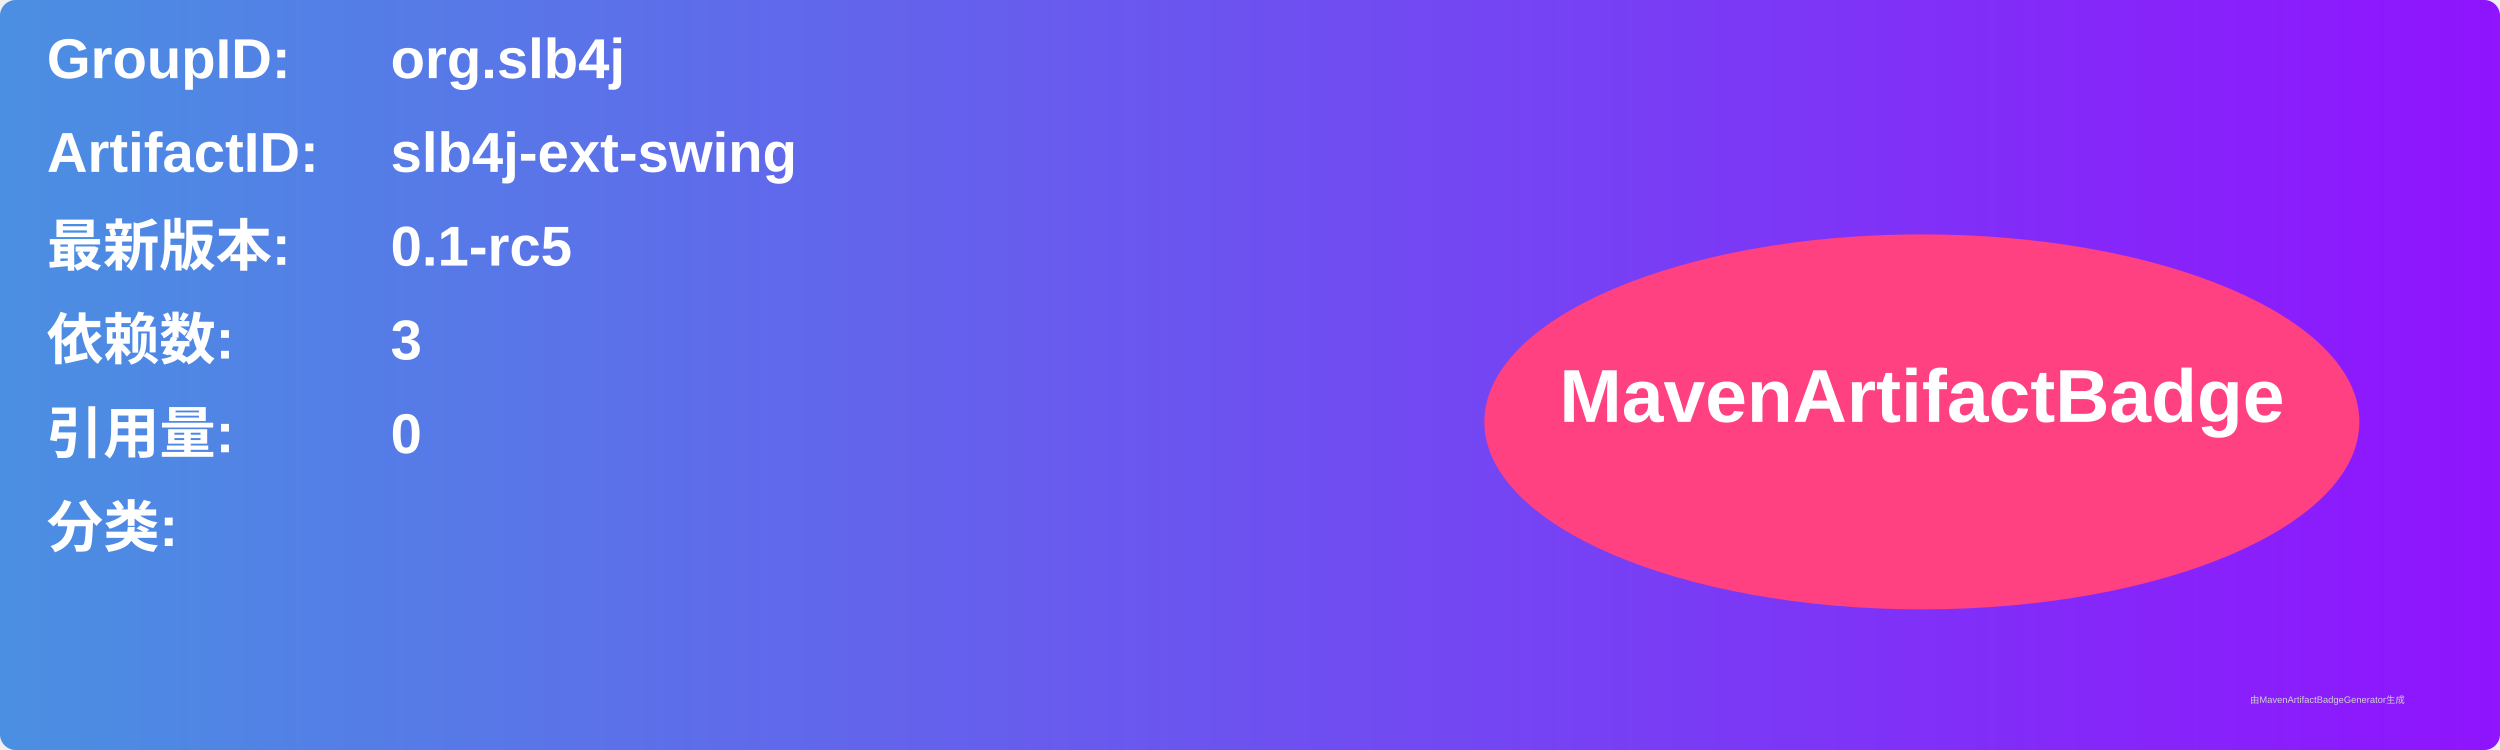
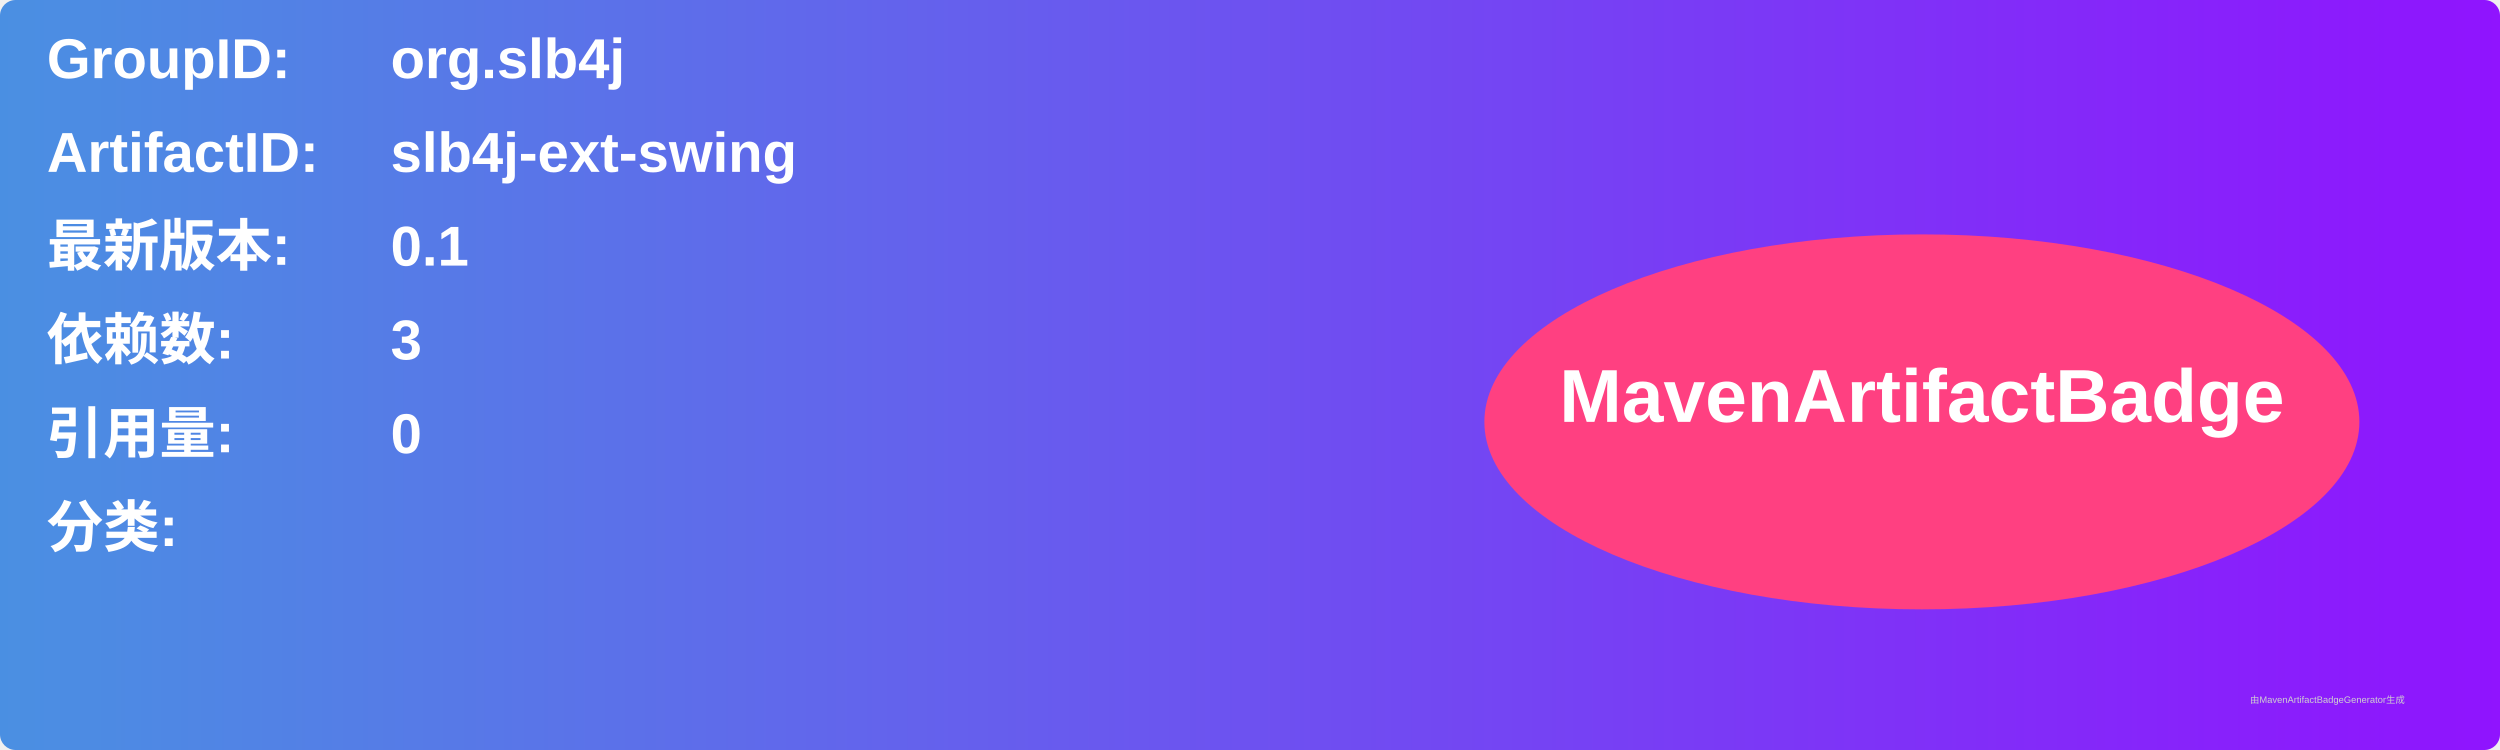
<svg xmlns="http://www.w3.org/2000/svg" width="800" height="240" viewBox="0 0 800 240">
  <linearGradient id="grad" x1="0%" y1="0%" x2="100%" y2="0%">
    <stop offset="0%" stop-color="#4a90e2" />
    <stop offset="100%" stop-color="#9013fe" />
  </linearGradient>
  <rect width="100%" height="100%" rx="5" ry="5" fill="url(#grad)" />
  <g transform="translate(15, 15)">
    <text x="0" y="10" font-family="Arial" font-size="18" fill="white" font-weight="bold" width="260">GroupID:</text>
    <text x="110" y="10" font-family="Arial" font-size="18" fill="white" font-weight="bold" width="460">org.slb4j</text>
    <text x="0" y="40" font-family="Arial" font-size="18" fill="white" font-weight="bold" width="260">ArtifactID:</text>
    <text x="110" y="40" font-family="Arial" font-size="18" fill="white" font-weight="bold" width="460">slb4j-ext-swing</text>
    <text x="0" y="70" font-family="Arial" font-size="18" fill="white" font-weight="bold">最新版本:</text>
    <text x="110" y="70" font-family="Arial" font-size="18" fill="white" font-weight="bold">
-       <tspan font-weight="bold">0.1-rc5</tspan>
+       <tspan font-weight="bold">0.1</tspan>
    </text>
    <text x="0" y="100" font-family="Arial" font-size="18" fill="white" font-weight="bold">依赖数: </text>
    <text x="110" y="100" font-family="Arial" font-size="18" fill="white">
      <tspan font-weight="bold">3</tspan>
    </text>
    <text x="0" y="130" font-family="Arial" font-size="18" fill="white" font-weight="bold">引用量: </text>
    <text x="110" y="130" font-family="Arial" font-size="18" fill="white">
      <tspan font-weight="bold">0</tspan>
    </text>
    <text x="0" y="160" font-family="Arial" font-size="18" fill="white" font-weight="bold">分类:</text>
    <text x="10" y="190" font-family="Arial" font-size="10" fill="white">
      <tspan font-weight="bold" />
    </text>
    <ellipse cx="600" cy="120" rx="140" ry="60" fill="#ff4081" />
    <text x="600" y="120" text-anchor="middle" font-family="Arial" font-size="24" fill="white" font-weight="bold">MavenArtifactBadge</text>
  </g>
  <text x="720" y="225" font-family="Arial" font-size="3" fill="#d0d0d0">由MavenArtifactBadgeGenerator生成</text>
</svg>
